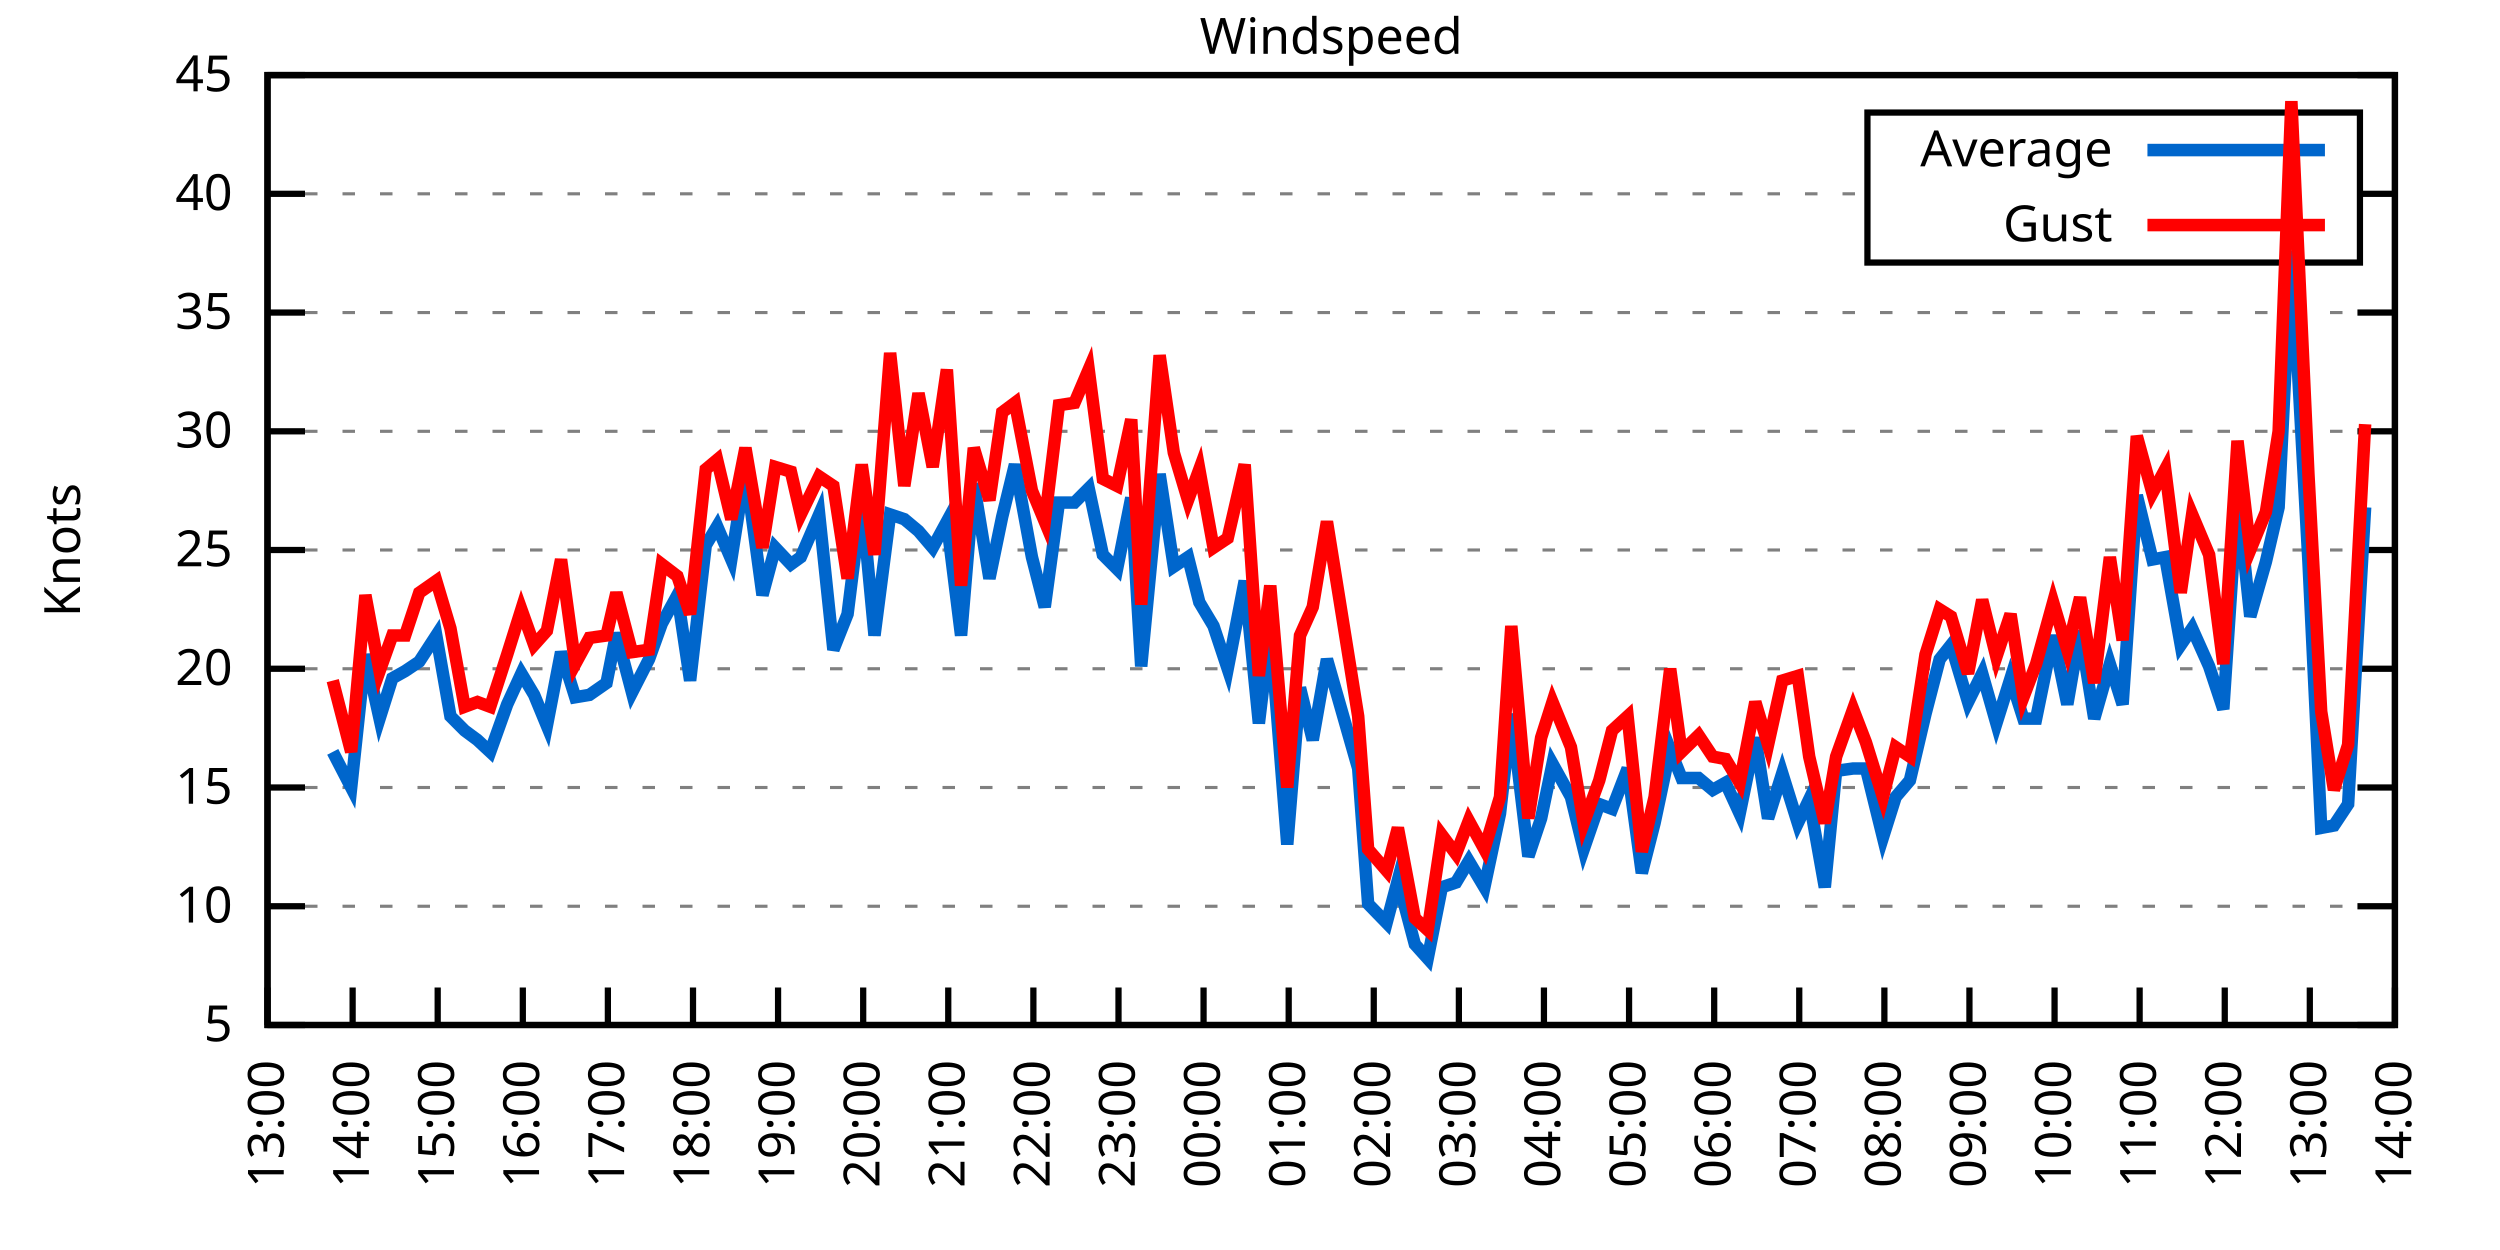
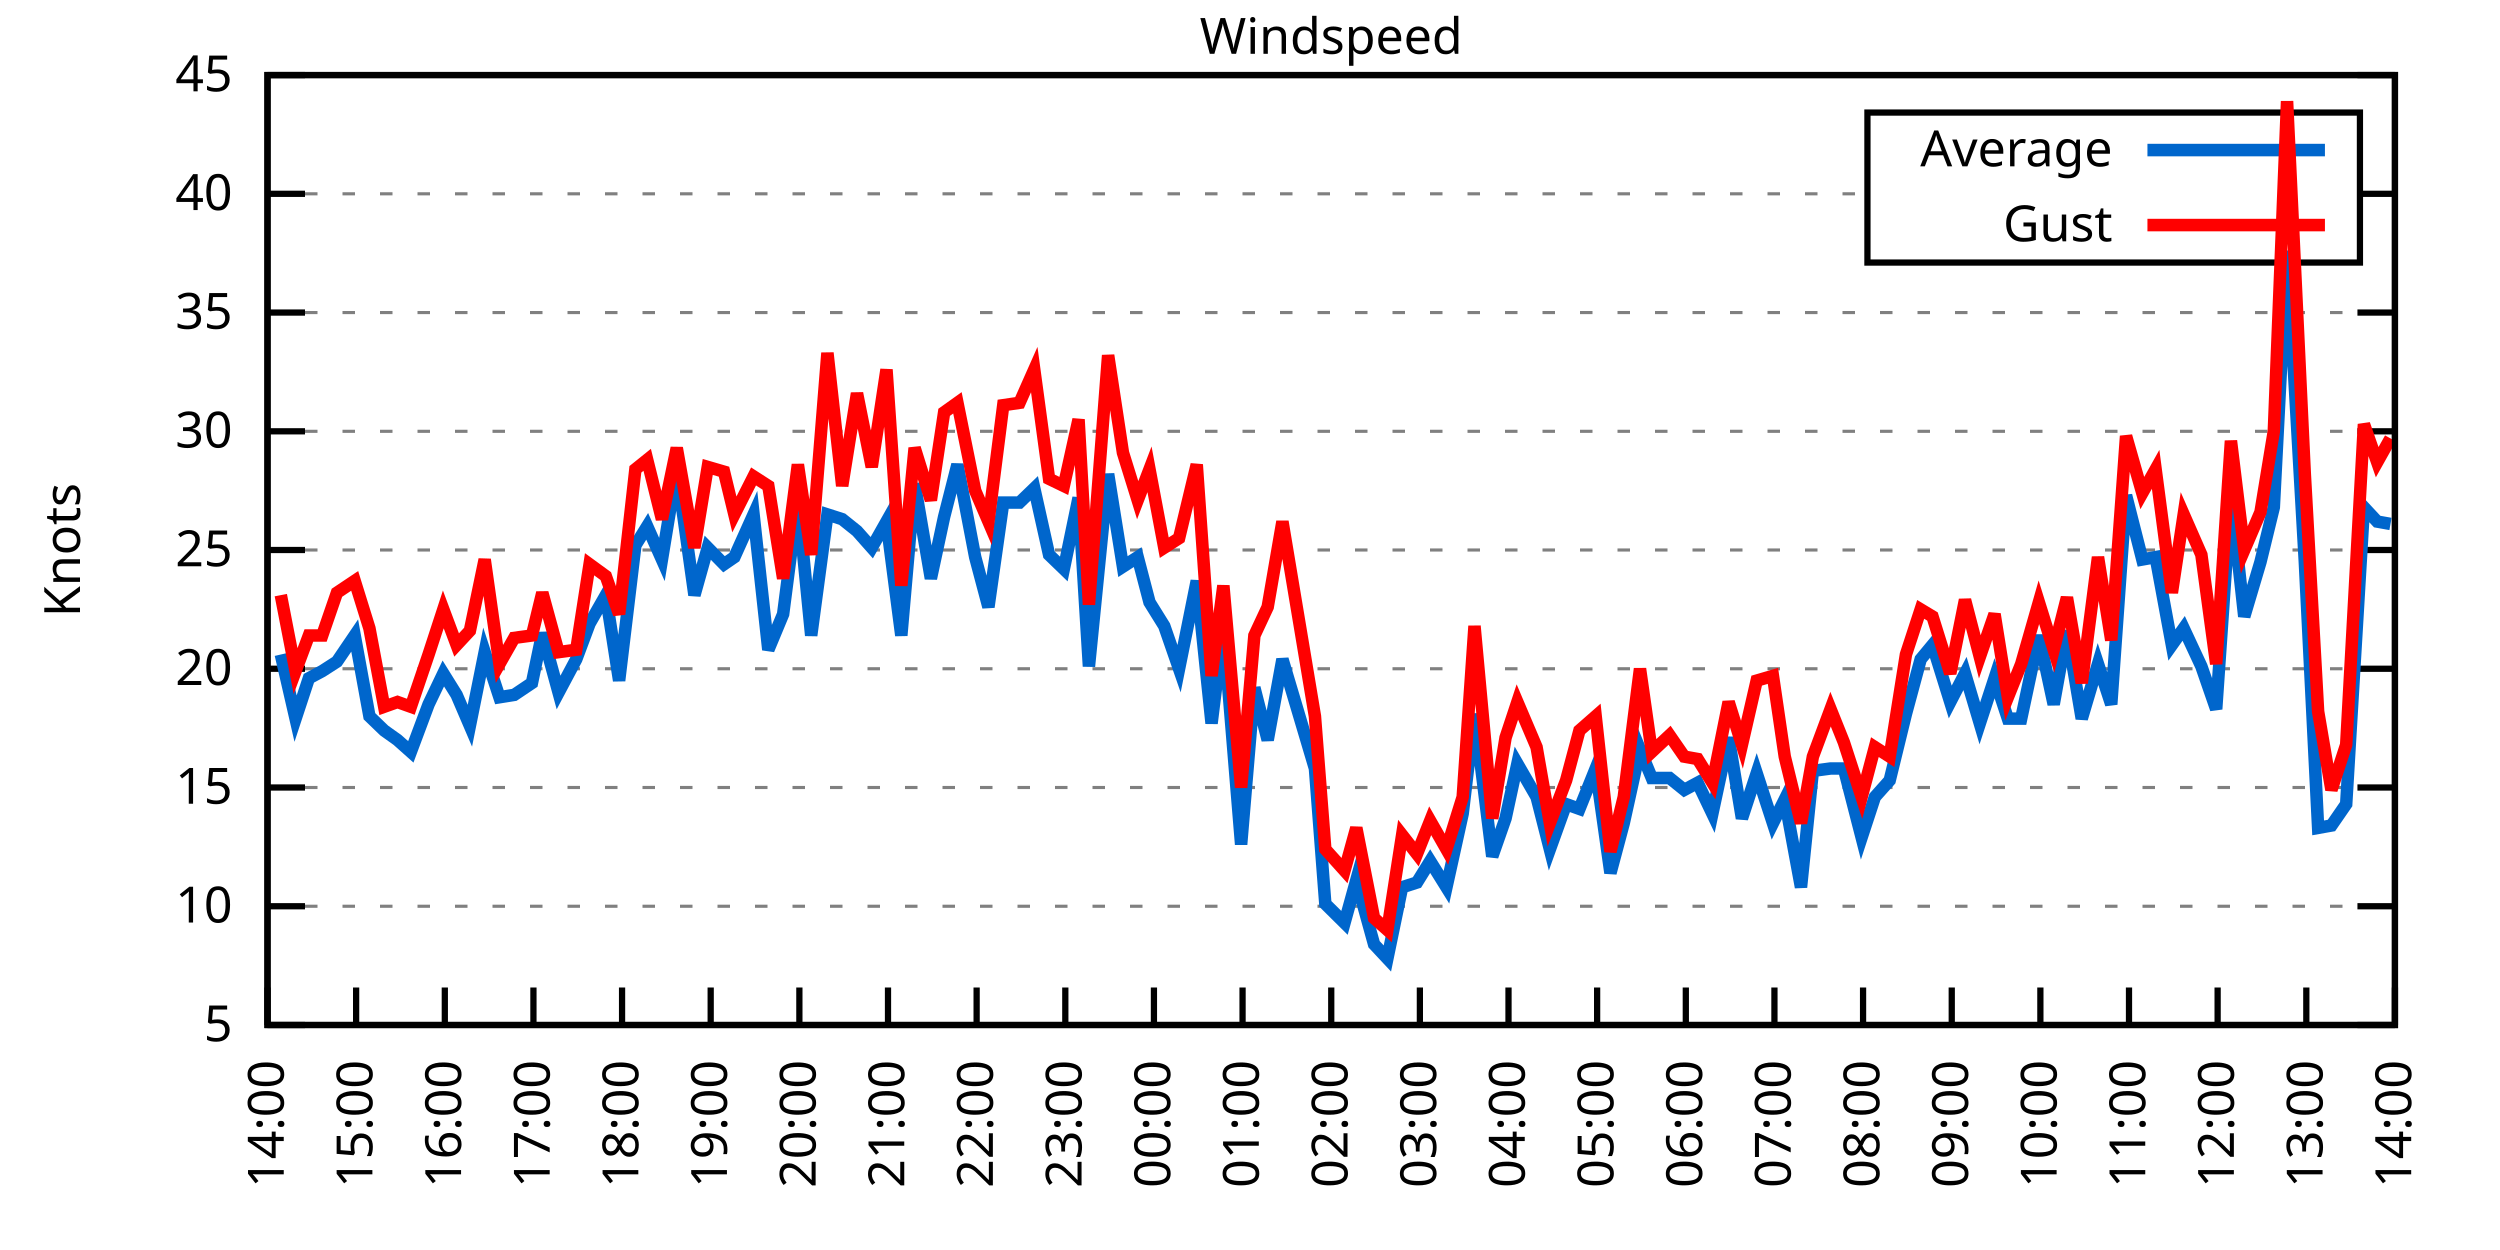
<svg xmlns="http://www.w3.org/2000/svg" xmlns:xlink="http://www.w3.org/1999/xlink" width="400" height="200" viewBox="0 0 400 200">
  <g id="gnuplot_canvas">
    <rect x="0" y="0" width="400" height="200" fill="none" />
    <defs>
      <circle id="gpDot" r="0.5" stroke-width="0.5" stroke="currentColor" />
      <path id="gpPt0" stroke-width="0.333" stroke="currentColor" d="M-1,0 h2 M0,-1 v2" />
      <path id="gpPt1" stroke-width="0.333" stroke="currentColor" d="M-1,-1 L1,1 M1,-1 L-1,1" />
      <path id="gpPt2" stroke-width="0.333" stroke="currentColor" d="M-1,0 L1,0 M0,-1 L0,1 M-1,-1 L1,1 M-1,1 L1,-1" />
      <rect id="gpPt3" stroke-width="0.333" stroke="currentColor" x="-1" y="-1" width="2" height="2" />
      <rect id="gpPt4" stroke-width="0.333" stroke="currentColor" fill="currentColor" x="-1" y="-1" width="2" height="2" />
      <circle id="gpPt5" stroke-width="0.333" stroke="currentColor" cx="0" cy="0" r="1" />
      <use xlink:href="#gpPt5" id="gpPt6" fill="currentColor" stroke="none" />
      <path id="gpPt7" stroke-width="0.333" stroke="currentColor" d="M0,-1.33 L-1.33,0.67 L1.33,0.67 z" />
      <use xlink:href="#gpPt7" id="gpPt8" fill="currentColor" stroke="none" />
      <use xlink:href="#gpPt7" id="gpPt9" stroke="currentColor" transform="rotate(180)" />
      <use xlink:href="#gpPt9" id="gpPt10" fill="currentColor" stroke="none" />
      <use xlink:href="#gpPt3" id="gpPt11" stroke="currentColor" transform="rotate(45)" />
      <use xlink:href="#gpPt11" id="gpPt12" fill="currentColor" stroke="none" />
      <path id="gpPt13" stroke-width="0.333" stroke="currentColor" d="M0,1.330 L1.265,0.411 L0.782,-1.067 L-0.782,-1.076 L-1.265,0.411 z" />
      <use xlink:href="#gpPt13" id="gpPt14" fill="currentColor" stroke="none" />
      <filter id="textbox" filterUnits="objectBoundingBox" x="0" y="0" height="1" width="1">
        <feFlood flood-color="white" flood-opacity="1" result="bgnd" />
        <feComposite in="SourceGraphic" in2="bgnd" operator="atop" />
      </filter>
      <filter id="greybox" filterUnits="objectBoundingBox" x="0" y="0" height="1" width="1">
        <feFlood flood-color="lightgrey" flood-opacity="1" result="grey" />
        <feComposite in="SourceGraphic" in2="grey" operator="atop" />
      </filter>
    </defs>
    <g fill="none" color="white" stroke="currentColor" stroke-width="1.00" stroke-linecap="butt" stroke-linejoin="miter">
</g>
    <g fill="none" color="black" stroke="currentColor" stroke-width="1.00" stroke-linecap="butt" stroke-linejoin="miter">
      <g stroke="none" shape-rendering="crispEdges">
        <polygon fill="rgb(255, 255, 255)" points="42.80,164.00 383.18,164.00 383.18,12.02 42.80,12.02 " />
      </g>
    </g>
    <g fill="none" color="black" stroke="currentColor" stroke-width="1.00" stroke-linecap="butt" stroke-linejoin="miter">
</g>
    <g fill="none" color="black" stroke="black" stroke-width="0.50" stroke-linecap="butt" stroke-linejoin="miter">
</g>
    <g fill="none" color="gray" stroke="currentColor" stroke-width="0.50" stroke-linecap="butt" stroke-linejoin="miter">
      <path stroke="gray" stroke-dasharray="2,4" class="gridline" d="M42.80,164.00 L383.19,164.00  " />
    </g>
    <g fill="none" color="gray" stroke="gray" stroke-width="1.00" stroke-linecap="butt" stroke-linejoin="miter">
</g>
    <g fill="none" color="black" stroke="currentColor" stroke-width="1.00" stroke-linecap="butt" stroke-linejoin="miter">
      <path stroke="black" d="M42.80,164.00 L48.80,164.00 M383.19,164.00 L377.19,164.00  " />
      <g transform="translate(37.20,166.60)" stroke="none" fill="black" font-family="Sans" font-size="8.00" text-anchor="end">
        <text>
          <tspan font-family="Sans"> 5</tspan>
        </text>
      </g>
    </g>
    <g fill="none" color="black" stroke="currentColor" stroke-width="1.00" stroke-linecap="butt" stroke-linejoin="miter">
</g>
    <g fill="none" color="black" stroke="black" stroke-width="0.50" stroke-linecap="butt" stroke-linejoin="miter">
</g>
    <g fill="none" color="gray" stroke="currentColor" stroke-width="0.50" stroke-linecap="butt" stroke-linejoin="miter">
      <path stroke="gray" stroke-dasharray="2,4" class="gridline" d="M42.80,145.00 L383.19,145.00  " />
    </g>
    <g fill="none" color="gray" stroke="gray" stroke-width="1.00" stroke-linecap="butt" stroke-linejoin="miter">
</g>
    <g fill="none" color="black" stroke="currentColor" stroke-width="1.00" stroke-linecap="butt" stroke-linejoin="miter">
      <path stroke="black" d="M42.80,145.00 L48.80,145.00 M383.19,145.00 L377.19,145.00  " />
      <g transform="translate(37.20,147.60)" stroke="none" fill="black" font-family="Sans" font-size="8.00" text-anchor="end">
        <text>
          <tspan font-family="Sans"> 10</tspan>
        </text>
      </g>
    </g>
    <g fill="none" color="black" stroke="currentColor" stroke-width="1.00" stroke-linecap="butt" stroke-linejoin="miter">
</g>
    <g fill="none" color="black" stroke="black" stroke-width="0.50" stroke-linecap="butt" stroke-linejoin="miter">
</g>
    <g fill="none" color="gray" stroke="currentColor" stroke-width="0.50" stroke-linecap="butt" stroke-linejoin="miter">
      <path stroke="gray" stroke-dasharray="2,4" class="gridline" d="M42.80,126.00 L383.19,126.00  " />
    </g>
    <g fill="none" color="gray" stroke="gray" stroke-width="1.00" stroke-linecap="butt" stroke-linejoin="miter">
</g>
    <g fill="none" color="black" stroke="currentColor" stroke-width="1.00" stroke-linecap="butt" stroke-linejoin="miter">
      <path stroke="black" d="M42.80,126.00 L48.80,126.00 M383.19,126.00 L377.19,126.00  " />
      <g transform="translate(37.20,128.60)" stroke="none" fill="black" font-family="Sans" font-size="8.00" text-anchor="end">
        <text>
          <tspan font-family="Sans"> 15</tspan>
        </text>
      </g>
    </g>
    <g fill="none" color="black" stroke="currentColor" stroke-width="1.00" stroke-linecap="butt" stroke-linejoin="miter">
</g>
    <g fill="none" color="black" stroke="black" stroke-width="0.50" stroke-linecap="butt" stroke-linejoin="miter">
</g>
    <g fill="none" color="gray" stroke="currentColor" stroke-width="0.50" stroke-linecap="butt" stroke-linejoin="miter">
      <path stroke="gray" stroke-dasharray="2,4" class="gridline" d="M42.80,107.00 L383.19,107.00  " />
    </g>
    <g fill="none" color="gray" stroke="gray" stroke-width="1.00" stroke-linecap="butt" stroke-linejoin="miter">
</g>
    <g fill="none" color="black" stroke="currentColor" stroke-width="1.00" stroke-linecap="butt" stroke-linejoin="miter">
      <path stroke="black" d="M42.80,107.00 L48.80,107.00 M383.19,107.00 L377.19,107.00  " />
      <g transform="translate(37.20,109.60)" stroke="none" fill="black" font-family="Sans" font-size="8.00" text-anchor="end">
        <text>
          <tspan font-family="Sans"> 20</tspan>
        </text>
      </g>
    </g>
    <g fill="none" color="black" stroke="currentColor" stroke-width="1.00" stroke-linecap="butt" stroke-linejoin="miter">
</g>
    <g fill="none" color="black" stroke="black" stroke-width="0.50" stroke-linecap="butt" stroke-linejoin="miter">
</g>
    <g fill="none" color="gray" stroke="currentColor" stroke-width="0.50" stroke-linecap="butt" stroke-linejoin="miter">
      <path stroke="gray" stroke-dasharray="2,4" class="gridline" d="M42.80,88.00 L383.19,88.00  " />
    </g>
    <g fill="none" color="gray" stroke="gray" stroke-width="1.00" stroke-linecap="butt" stroke-linejoin="miter">
</g>
    <g fill="none" color="black" stroke="currentColor" stroke-width="1.00" stroke-linecap="butt" stroke-linejoin="miter">
      <path stroke="black" d="M42.80,88.00 L48.80,88.00 M383.19,88.00 L377.19,88.00  " />
      <g transform="translate(37.20,90.60)" stroke="none" fill="black" font-family="Sans" font-size="8.00" text-anchor="end">
        <text>
          <tspan font-family="Sans"> 25</tspan>
        </text>
      </g>
    </g>
    <g fill="none" color="black" stroke="currentColor" stroke-width="1.00" stroke-linecap="butt" stroke-linejoin="miter">
</g>
    <g fill="none" color="black" stroke="black" stroke-width="0.50" stroke-linecap="butt" stroke-linejoin="miter">
</g>
    <g fill="none" color="gray" stroke="currentColor" stroke-width="0.50" stroke-linecap="butt" stroke-linejoin="miter">
      <path stroke="gray" stroke-dasharray="2,4" class="gridline" d="M42.80,69.01 L383.19,69.01  " />
    </g>
    <g fill="none" color="gray" stroke="gray" stroke-width="1.00" stroke-linecap="butt" stroke-linejoin="miter">
</g>
    <g fill="none" color="black" stroke="currentColor" stroke-width="1.00" stroke-linecap="butt" stroke-linejoin="miter">
      <path stroke="black" d="M42.80,69.01 L48.80,69.01 M383.19,69.01 L377.19,69.01  " />
      <g transform="translate(37.20,71.61)" stroke="none" fill="black" font-family="Sans" font-size="8.00" text-anchor="end">
        <text>
          <tspan font-family="Sans"> 30</tspan>
        </text>
      </g>
    </g>
    <g fill="none" color="black" stroke="currentColor" stroke-width="1.00" stroke-linecap="butt" stroke-linejoin="miter">
</g>
    <g fill="none" color="black" stroke="black" stroke-width="0.50" stroke-linecap="butt" stroke-linejoin="miter">
</g>
    <g fill="none" color="gray" stroke="currentColor" stroke-width="0.50" stroke-linecap="butt" stroke-linejoin="miter">
      <path stroke="gray" stroke-dasharray="2,4" class="gridline" d="M42.80,50.01 L383.19,50.01  " />
    </g>
    <g fill="none" color="gray" stroke="gray" stroke-width="1.00" stroke-linecap="butt" stroke-linejoin="miter">
</g>
    <g fill="none" color="black" stroke="currentColor" stroke-width="1.00" stroke-linecap="butt" stroke-linejoin="miter">
      <path stroke="black" d="M42.80,50.01 L48.80,50.01 M383.19,50.01 L377.19,50.01  " />
      <g transform="translate(37.20,52.61)" stroke="none" fill="black" font-family="Sans" font-size="8.00" text-anchor="end">
        <text>
          <tspan font-family="Sans"> 35</tspan>
        </text>
      </g>
    </g>
    <g fill="none" color="black" stroke="currentColor" stroke-width="1.00" stroke-linecap="butt" stroke-linejoin="miter">
</g>
    <g fill="none" color="black" stroke="black" stroke-width="0.50" stroke-linecap="butt" stroke-linejoin="miter">
</g>
    <g fill="none" color="gray" stroke="currentColor" stroke-width="0.50" stroke-linecap="butt" stroke-linejoin="miter">
      <path stroke="gray" stroke-dasharray="2,4" class="gridline" d="M42.80,31.01 L298.79,31.01 M377.59,31.01 L383.19,31.01  " />
    </g>
    <g fill="none" color="gray" stroke="gray" stroke-width="1.00" stroke-linecap="butt" stroke-linejoin="miter">
</g>
    <g fill="none" color="black" stroke="currentColor" stroke-width="1.00" stroke-linecap="butt" stroke-linejoin="miter">
      <path stroke="black" d="M42.80,31.01 L48.80,31.01 M383.19,31.01 L377.19,31.01  " />
      <g transform="translate(37.20,33.61)" stroke="none" fill="black" font-family="Sans" font-size="8.00" text-anchor="end">
        <text>
          <tspan font-family="Sans"> 40</tspan>
        </text>
      </g>
    </g>
    <g fill="none" color="black" stroke="currentColor" stroke-width="1.00" stroke-linecap="butt" stroke-linejoin="miter">
</g>
    <g fill="none" color="black" stroke="black" stroke-width="0.50" stroke-linecap="butt" stroke-linejoin="miter">
</g>
    <g fill="none" color="gray" stroke="currentColor" stroke-width="0.50" stroke-linecap="butt" stroke-linejoin="miter">
      <path stroke="gray" stroke-dasharray="2,4" class="gridline" d="M42.80,12.01 L383.19,12.01  " />
    </g>
    <g fill="none" color="gray" stroke="gray" stroke-width="1.00" stroke-linecap="butt" stroke-linejoin="miter">
</g>
    <g fill="none" color="black" stroke="currentColor" stroke-width="1.00" stroke-linecap="butt" stroke-linejoin="miter">
      <path stroke="black" d="M42.80,12.01 L48.80,12.01 M383.19,12.01 L377.19,12.01  " />
      <g transform="translate(37.20,14.61)" stroke="none" fill="black" font-family="Sans" font-size="8.00" text-anchor="end">
        <text>
          <tspan font-family="Sans"> 45</tspan>
        </text>
      </g>
    </g>
    <g fill="none" color="black" stroke="currentColor" stroke-width="1.00" stroke-linecap="butt" stroke-linejoin="miter">
      <path stroke="black" d="M42.80,164.00 L42.80,158.00  " />
      <g transform="translate(45.40,169.60) rotate(270.00)" stroke="none" fill="black" font-family="Sans" font-size="8.00" text-anchor="end">
        <text>
-           <tspan font-family="Sans">13:00</tspan>
-         </text>
-       </g>
-     </g>
-     <g fill="none" color="black" stroke="currentColor" stroke-width="1.00" stroke-linecap="butt" stroke-linejoin="miter">
-       <path stroke="black" d="M56.42,164.00 L56.42,158.00  " />
-       <g transform="translate(59.02,169.60) rotate(270.00)" stroke="none" fill="black" font-family="Sans" font-size="8.00" text-anchor="end">
-         <text>
          <tspan font-family="Sans">14:00</tspan>
        </text>
      </g>
    </g>
    <g fill="none" color="black" stroke="currentColor" stroke-width="1.00" stroke-linecap="butt" stroke-linejoin="miter">
-       <path stroke="black" d="M70.03,164.00 L70.03,158.00  " />
-       <g transform="translate(72.63,169.60) rotate(270.00)" stroke="none" fill="black" font-family="Sans" font-size="8.00" text-anchor="end">
+       <path stroke="black" d="M56.98,164.00 L56.98,158.00  " />
+       <g transform="translate(59.58,169.60) rotate(270.00)" stroke="none" fill="black" font-family="Sans" font-size="8.00" text-anchor="end">
        <text>
          <tspan font-family="Sans">15:00</tspan>
        </text>
      </g>
    </g>
    <g fill="none" color="black" stroke="currentColor" stroke-width="1.00" stroke-linecap="butt" stroke-linejoin="miter">
-       <path stroke="black" d="M83.65,164.00 L83.65,158.00  " />
-       <g transform="translate(86.25,169.60) rotate(270.00)" stroke="none" fill="black" font-family="Sans" font-size="8.00" text-anchor="end">
+       <path stroke="black" d="M71.17,164.00 L71.17,158.00  " />
+       <g transform="translate(73.77,169.60) rotate(270.00)" stroke="none" fill="black" font-family="Sans" font-size="8.00" text-anchor="end">
        <text>
          <tspan font-family="Sans">16:00</tspan>
        </text>
      </g>
    </g>
    <g fill="none" color="black" stroke="currentColor" stroke-width="1.00" stroke-linecap="butt" stroke-linejoin="miter">
-       <path stroke="black" d="M97.26,164.00 L97.26,158.00  " />
-       <g transform="translate(99.86,169.60) rotate(270.00)" stroke="none" fill="black" font-family="Sans" font-size="8.00" text-anchor="end">
+       <path stroke="black" d="M85.35,164.00 L85.35,158.00  " />
+       <g transform="translate(87.95,169.60) rotate(270.00)" stroke="none" fill="black" font-family="Sans" font-size="8.00" text-anchor="end">
        <text>
          <tspan font-family="Sans">17:00</tspan>
        </text>
      </g>
    </g>
    <g fill="none" color="black" stroke="currentColor" stroke-width="1.00" stroke-linecap="butt" stroke-linejoin="miter">
-       <path stroke="black" d="M110.88,164.00 L110.88,158.00  " />
-       <g transform="translate(113.48,169.60) rotate(270.00)" stroke="none" fill="black" font-family="Sans" font-size="8.00" text-anchor="end">
+       <path stroke="black" d="M99.53,164.00 L99.53,158.00  " />
+       <g transform="translate(102.13,169.60) rotate(270.00)" stroke="none" fill="black" font-family="Sans" font-size="8.00" text-anchor="end">
        <text>
          <tspan font-family="Sans">18:00</tspan>
        </text>
      </g>
    </g>
    <g fill="none" color="black" stroke="currentColor" stroke-width="1.00" stroke-linecap="butt" stroke-linejoin="miter">
-       <path stroke="black" d="M124.49,164.00 L124.49,158.00  " />
-       <g transform="translate(127.09,169.60) rotate(270.00)" stroke="none" fill="black" font-family="Sans" font-size="8.00" text-anchor="end">
+       <path stroke="black" d="M113.71,164.00 L113.71,158.00  " />
+       <g transform="translate(116.31,169.60) rotate(270.00)" stroke="none" fill="black" font-family="Sans" font-size="8.00" text-anchor="end">
        <text>
          <tspan font-family="Sans">19:00</tspan>
        </text>
      </g>
    </g>
    <g fill="none" color="black" stroke="currentColor" stroke-width="1.00" stroke-linecap="butt" stroke-linejoin="miter">
-       <path stroke="black" d="M138.11,164.00 L138.11,158.00  " />
-       <g transform="translate(140.71,169.60) rotate(270.00)" stroke="none" fill="black" font-family="Sans" font-size="8.00" text-anchor="end">
+       <path stroke="black" d="M127.90,164.00 L127.90,158.00  " />
+       <g transform="translate(130.50,169.60) rotate(270.00)" stroke="none" fill="black" font-family="Sans" font-size="8.00" text-anchor="end">
        <text>
          <tspan font-family="Sans">20:00</tspan>
        </text>
      </g>
    </g>
    <g fill="none" color="black" stroke="currentColor" stroke-width="1.00" stroke-linecap="butt" stroke-linejoin="miter">
-       <path stroke="black" d="M151.72,164.00 L151.72,158.00  " />
-       <g transform="translate(154.32,169.60) rotate(270.00)" stroke="none" fill="black" font-family="Sans" font-size="8.00" text-anchor="end">
+       <path stroke="black" d="M142.08,164.00 L142.08,158.00  " />
+       <g transform="translate(144.68,169.60) rotate(270.00)" stroke="none" fill="black" font-family="Sans" font-size="8.00" text-anchor="end">
        <text>
          <tspan font-family="Sans">21:00</tspan>
        </text>
      </g>
    </g>
    <g fill="none" color="black" stroke="currentColor" stroke-width="1.00" stroke-linecap="butt" stroke-linejoin="miter">
-       <path stroke="black" d="M165.34,164.00 L165.34,158.00  " />
-       <g transform="translate(167.94,169.60) rotate(270.00)" stroke="none" fill="black" font-family="Sans" font-size="8.00" text-anchor="end">
+       <path stroke="black" d="M156.26,164.00 L156.26,158.00  " />
+       <g transform="translate(158.86,169.60) rotate(270.00)" stroke="none" fill="black" font-family="Sans" font-size="8.00" text-anchor="end">
        <text>
          <tspan font-family="Sans">22:00</tspan>
        </text>
      </g>
    </g>
    <g fill="none" color="black" stroke="currentColor" stroke-width="1.00" stroke-linecap="butt" stroke-linejoin="miter">
-       <path stroke="black" d="M178.96,164.00 L178.96,158.00  " />
-       <g transform="translate(181.56,169.60) rotate(270.00)" stroke="none" fill="black" font-family="Sans" font-size="8.00" text-anchor="end">
+       <path stroke="black" d="M170.45,164.00 L170.45,158.00  " />
+       <g transform="translate(173.05,169.60) rotate(270.00)" stroke="none" fill="black" font-family="Sans" font-size="8.00" text-anchor="end">
        <text>
          <tspan font-family="Sans">23:00</tspan>
        </text>
      </g>
    </g>
    <g fill="none" color="black" stroke="currentColor" stroke-width="1.00" stroke-linecap="butt" stroke-linejoin="miter">
-       <path stroke="black" d="M192.57,164.00 L192.57,158.00  " />
-       <g transform="translate(195.17,169.60) rotate(270.00)" stroke="none" fill="black" font-family="Sans" font-size="8.00" text-anchor="end">
+       <path stroke="black" d="M184.63,164.00 L184.63,158.00  " />
+       <g transform="translate(187.23,169.60) rotate(270.00)" stroke="none" fill="black" font-family="Sans" font-size="8.00" text-anchor="end">
        <text>
          <tspan font-family="Sans">00:00</tspan>
        </text>
      </g>
    </g>
    <g fill="none" color="black" stroke="currentColor" stroke-width="1.00" stroke-linecap="butt" stroke-linejoin="miter">
-       <path stroke="black" d="M206.19,164.00 L206.19,158.00  " />
-       <g transform="translate(208.79,169.60) rotate(270.00)" stroke="none" fill="black" font-family="Sans" font-size="8.00" text-anchor="end">
+       <path stroke="black" d="M198.81,164.00 L198.81,158.00  " />
+       <g transform="translate(201.41,169.60) rotate(270.00)" stroke="none" fill="black" font-family="Sans" font-size="8.00" text-anchor="end">
        <text>
          <tspan font-family="Sans">01:00</tspan>
        </text>
      </g>
    </g>
    <g fill="none" color="black" stroke="currentColor" stroke-width="1.00" stroke-linecap="butt" stroke-linejoin="miter">
-       <path stroke="black" d="M219.80,164.00 L219.80,158.00  " />
-       <g transform="translate(222.40,169.60) rotate(270.00)" stroke="none" fill="black" font-family="Sans" font-size="8.00" text-anchor="end">
+       <path stroke="black" d="M213.00,164.00 L213.00,158.00  " />
+       <g transform="translate(215.60,169.60) rotate(270.00)" stroke="none" fill="black" font-family="Sans" font-size="8.00" text-anchor="end">
        <text>
          <tspan font-family="Sans">02:00</tspan>
        </text>
      </g>
    </g>
    <g fill="none" color="black" stroke="currentColor" stroke-width="1.00" stroke-linecap="butt" stroke-linejoin="miter">
-       <path stroke="black" d="M233.42,164.00 L233.42,158.00  " />
-       <g transform="translate(236.02,169.60) rotate(270.00)" stroke="none" fill="black" font-family="Sans" font-size="8.00" text-anchor="end">
+       <path stroke="black" d="M227.18,164.00 L227.18,158.00  " />
+       <g transform="translate(229.78,169.60) rotate(270.00)" stroke="none" fill="black" font-family="Sans" font-size="8.00" text-anchor="end">
        <text>
          <tspan font-family="Sans">03:00</tspan>
        </text>
      </g>
    </g>
    <g fill="none" color="black" stroke="currentColor" stroke-width="1.00" stroke-linecap="butt" stroke-linejoin="miter">
-       <path stroke="black" d="M247.03,164.00 L247.03,158.00  " />
-       <g transform="translate(249.63,169.60) rotate(270.00)" stroke="none" fill="black" font-family="Sans" font-size="8.00" text-anchor="end">
+       <path stroke="black" d="M241.36,164.00 L241.36,158.00  " />
+       <g transform="translate(243.96,169.60) rotate(270.00)" stroke="none" fill="black" font-family="Sans" font-size="8.00" text-anchor="end">
        <text>
          <tspan font-family="Sans">04:00</tspan>
        </text>
      </g>
    </g>
    <g fill="none" color="black" stroke="currentColor" stroke-width="1.00" stroke-linecap="butt" stroke-linejoin="miter">
-       <path stroke="black" d="M260.65,164.00 L260.65,158.00  " />
-       <g transform="translate(263.25,169.60) rotate(270.00)" stroke="none" fill="black" font-family="Sans" font-size="8.00" text-anchor="end">
+       <path stroke="black" d="M255.54,164.00 L255.54,158.00  " />
+       <g transform="translate(258.14,169.60) rotate(270.00)" stroke="none" fill="black" font-family="Sans" font-size="8.00" text-anchor="end">
        <text>
          <tspan font-family="Sans">05:00</tspan>
        </text>
      </g>
    </g>
    <g fill="none" color="black" stroke="currentColor" stroke-width="1.00" stroke-linecap="butt" stroke-linejoin="miter">
-       <path stroke="black" d="M274.27,164.00 L274.27,158.00  " />
-       <g transform="translate(276.87,169.60) rotate(270.00)" stroke="none" fill="black" font-family="Sans" font-size="8.00" text-anchor="end">
+       <path stroke="black" d="M269.73,164.00 L269.73,158.00  " />
+       <g transform="translate(272.33,169.60) rotate(270.00)" stroke="none" fill="black" font-family="Sans" font-size="8.00" text-anchor="end">
        <text>
          <tspan font-family="Sans">06:00</tspan>
        </text>
      </g>
    </g>
    <g fill="none" color="black" stroke="currentColor" stroke-width="1.00" stroke-linecap="butt" stroke-linejoin="miter">
-       <path stroke="black" d="M287.88,164.00 L287.88,158.00  " />
-       <g transform="translate(290.48,169.60) rotate(270.00)" stroke="none" fill="black" font-family="Sans" font-size="8.00" text-anchor="end">
+       <path stroke="black" d="M283.91,164.00 L283.91,158.00  " />
+       <g transform="translate(286.51,169.60) rotate(270.00)" stroke="none" fill="black" font-family="Sans" font-size="8.00" text-anchor="end">
        <text>
          <tspan font-family="Sans">07:00</tspan>
        </text>
      </g>
    </g>
    <g fill="none" color="black" stroke="currentColor" stroke-width="1.00" stroke-linecap="butt" stroke-linejoin="miter">
-       <path stroke="black" d="M301.50,164.00 L301.50,158.00  " />
-       <g transform="translate(304.10,169.60) rotate(270.00)" stroke="none" fill="black" font-family="Sans" font-size="8.00" text-anchor="end">
+       <path stroke="black" d="M298.09,164.00 L298.09,158.00  " />
+       <g transform="translate(300.69,169.60) rotate(270.00)" stroke="none" fill="black" font-family="Sans" font-size="8.00" text-anchor="end">
        <text>
          <tspan font-family="Sans">08:00</tspan>
        </text>
      </g>
    </g>
    <g fill="none" color="black" stroke="currentColor" stroke-width="1.00" stroke-linecap="butt" stroke-linejoin="miter">
-       <path stroke="black" d="M315.11,164.00 L315.11,158.00  " />
-       <g transform="translate(317.71,169.60) rotate(270.00)" stroke="none" fill="black" font-family="Sans" font-size="8.00" text-anchor="end">
+       <path stroke="black" d="M312.28,164.00 L312.28,158.00  " />
+       <g transform="translate(314.88,169.60) rotate(270.00)" stroke="none" fill="black" font-family="Sans" font-size="8.00" text-anchor="end">
        <text>
          <tspan font-family="Sans">09:00</tspan>
        </text>
      </g>
    </g>
    <g fill="none" color="black" stroke="currentColor" stroke-width="1.00" stroke-linecap="butt" stroke-linejoin="miter">
-       <path stroke="black" d="M328.73,164.00 L328.73,158.00  " />
-       <g transform="translate(331.33,169.60) rotate(270.00)" stroke="none" fill="black" font-family="Sans" font-size="8.00" text-anchor="end">
+       <path stroke="black" d="M326.46,164.00 L326.46,158.00  " />
+       <g transform="translate(329.06,169.60) rotate(270.00)" stroke="none" fill="black" font-family="Sans" font-size="8.00" text-anchor="end">
        <text>
          <tspan font-family="Sans">10:00</tspan>
        </text>
      </g>
    </g>
    <g fill="none" color="black" stroke="currentColor" stroke-width="1.00" stroke-linecap="butt" stroke-linejoin="miter">
-       <path stroke="black" d="M342.34,164.00 L342.34,158.00  " />
-       <g transform="translate(344.94,169.60) rotate(270.00)" stroke="none" fill="black" font-family="Sans" font-size="8.00" text-anchor="end">
+       <path stroke="black" d="M340.64,164.00 L340.64,158.00  " />
+       <g transform="translate(343.24,169.60) rotate(270.00)" stroke="none" fill="black" font-family="Sans" font-size="8.00" text-anchor="end">
        <text>
          <tspan font-family="Sans">11:00</tspan>
        </text>
      </g>
    </g>
    <g fill="none" color="black" stroke="currentColor" stroke-width="1.00" stroke-linecap="butt" stroke-linejoin="miter">
-       <path stroke="black" d="M355.96,164.00 L355.96,158.00  " />
-       <g transform="translate(358.56,169.60) rotate(270.00)" stroke="none" fill="black" font-family="Sans" font-size="8.00" text-anchor="end">
+       <path stroke="black" d="M354.82,164.00 L354.82,158.00  " />
+       <g transform="translate(357.42,169.60) rotate(270.00)" stroke="none" fill="black" font-family="Sans" font-size="8.00" text-anchor="end">
        <text>
          <tspan font-family="Sans">12:00</tspan>
        </text>
      </g>
    </g>
    <g fill="none" color="black" stroke="currentColor" stroke-width="1.00" stroke-linecap="butt" stroke-linejoin="miter">
-       <path stroke="black" d="M369.57,164.00 L369.57,158.00  " />
-       <g transform="translate(372.17,169.60) rotate(270.00)" stroke="none" fill="black" font-family="Sans" font-size="8.00" text-anchor="end">
+       <path stroke="black" d="M369.01,164.00 L369.01,158.00  " />
+       <g transform="translate(371.61,169.60) rotate(270.00)" stroke="none" fill="black" font-family="Sans" font-size="8.00" text-anchor="end">
        <text>
          <tspan font-family="Sans">13:00</tspan>
        </text>
      </g>
    </g>
    <g fill="none" color="black" stroke="currentColor" stroke-width="1.00" stroke-linecap="butt" stroke-linejoin="miter">
      <path stroke="black" d="M383.19,164.00 L383.19,158.00  " />
      <g transform="translate(385.79,169.60) rotate(270.00)" stroke="none" fill="black" font-family="Sans" font-size="8.00" text-anchor="end">
        <text>
          <tspan font-family="Sans">14:00</tspan>
        </text>
      </g>
    </g>
    <g fill="none" color="black" stroke="currentColor" stroke-width="1.00" stroke-linecap="butt" stroke-linejoin="miter">
</g>
    <g fill="none" color="black" stroke="currentColor" stroke-width="1.00" stroke-linecap="butt" stroke-linejoin="miter">
      <path stroke="black" d="M42.80,12.01 L42.80,164.00 L383.19,164.00 L383.19,12.01 L42.80,12.01 Z  " />
    </g>
    <g fill="none" color="black" stroke="currentColor" stroke-width="1.00" stroke-linecap="butt" stroke-linejoin="miter">
</g>
    <g fill="none" color="black" stroke="currentColor" stroke-width="1.00" stroke-linecap="butt" stroke-linejoin="miter">
      <path stroke="black" d="M298.79,42.01 L298.79,18.01 L377.59,18.01 L377.59,42.01 L298.79,42.01 Z  " />
    </g>
    <g id="Windspeed_plot_1">
      <g fill="none" color="white" stroke="black" stroke-width="2.00" stroke-linecap="butt" stroke-linejoin="miter">
</g>
      <g fill="none" color="black" stroke="currentColor" stroke-width="2.00" stroke-linecap="butt" stroke-linejoin="miter">
        <g transform="translate(337.99,26.61)" stroke="none" fill="black" font-family="Sans" font-size="8.00" text-anchor="end">
          <text>
            <tspan font-family="Sans">Average</tspan>
          </text>
        </g>
      </g>
      <g fill="none" color="black" stroke="currentColor" stroke-width="2.00" stroke-linecap="butt" stroke-linejoin="miter">
-         <path stroke="rgb(  0, 102, 204)" d="M343.59,24.01 L371.99,24.01 M53.24,120.30 L56.19,126.00 L58.46,104.72 L60.73,114.98 L62.77,108.52 L64.81,107.38   L67.08,105.86 L69.80,101.68 L72.07,114.60 L74.34,116.88 L76.39,118.40 L78.43,120.30 L81.15,112.70 L83.42,107.76   L85.46,111.18 L87.50,116.12 L89.77,104.34 L92.04,111.56 L94.31,111.18 L97.04,109.28 L98.62,101.30 L101.12,110.80   L103.84,105.48 L105.89,99.78 L108.38,95.22 L110.42,108.90 L112.92,87.25 L114.74,84.21 L117.01,89.52 L119.27,75.09   L122.00,95.22 L124.04,87.63 L126.54,90.28 L128.12,89.14 L131.07,82.31 L133.34,103.96 L135.61,98.26 L137.88,80.03   L139.92,101.68 L142.42,82.31 L144.69,83.07 L146.96,84.97 L149.23,87.63 L151.50,83.45 L153.77,101.68 L155.81,77.37   L158.31,92.56 L160.35,82.69 L162.39,74.33 L165.11,89.14 L167.16,97.12 L169.43,80.41 L171.92,80.41 L174.19,78.13   L176.46,88.76 L178.73,91.04 L181.00,79.65 L182.59,106.62 L185.54,75.85 L187.81,90.66 L190.08,89.14 L191.89,96.36   L194.16,100.16 L196.43,107.00 L199.15,92.94 L201.42,115.74 L203.24,100.54 L205.96,135.12 L208.00,110.04 L210.04,118.40   L212.31,105.48 L214.81,114.22 L217.31,122.96 L218.90,144.62 L221.85,147.66 L223.66,140.82 L226.38,151.08 L228.43,153.36   L230.70,141.96 L232.96,141.20 L235.01,137.78 L237.50,141.96 L240.00,130.18 L241.81,114.22 L244.54,137.02 L246.58,130.94   L248.40,122.20 L251.35,127.52 L253.39,135.88 L255.88,128.66 L257.93,129.42 L260.42,122.96 L262.69,139.68 L264.73,131.70   L267.23,119.92 L269.05,124.48 L271.77,124.48 L274.04,126.38 L276.08,125.24 L278.35,130.18 L280.85,118.02 L282.89,130.94   L285.16,123.72 L287.65,131.70 L289.47,127.90 L291.97,141.96 L293.78,123.34 L296.50,122.96 L298.55,122.96 L301.27,133.98   L303.31,127.52 L305.58,124.86 L308.08,114.22 L310.35,105.48 L312.16,103.20 L314.89,112.32 L317.15,107.76 L319.42,115.74   L321.69,108.52 L323.74,114.98 L325.78,114.98 L328.50,101.68 L330.77,112.70 L332.81,100.92 L335.08,114.98 L337.58,106.24   L339.62,112.70 L341.89,79.27 L344.39,89.52 L346.43,89.14 L348.92,103.20 L350.74,100.54 L353.46,106.62 L355.73,113.46   L358.00,79.27 L360.04,98.64 L362.54,89.90 L364.58,81.17 L366.62,40.13 L369.35,89.90 L371.39,132.46 L373.43,132.08   L375.70,128.66 L378.42,81.17  " />
+         <path stroke="rgb(  0, 102, 204)" d="M343.59,24.01 L371.99,24.01 M44.93,104.72 L47.29,114.98 L49.42,108.52 L51.55,107.38 L53.91,105.86 L56.75,101.68   L59.11,114.60 L61.47,116.88 L63.60,118.40 L65.73,120.30 L68.57,112.70 L70.93,107.76 L73.06,111.18 L75.18,116.12   L77.55,104.34 L79.91,111.56 L82.28,111.18 L85.11,109.28 L86.77,101.30 L89.37,110.80 L92.20,105.48 L94.33,99.78   L96.93,95.22 L99.06,108.90 L101.66,87.25 L103.55,84.21 L105.91,89.52 L108.28,75.09 L111.11,95.22 L113.24,87.63   L115.84,90.28 L117.50,89.14 L120.57,82.31 L122.93,103.96 L125.30,98.26 L127.66,80.03 L129.79,101.68 L132.39,82.31   L134.75,83.07 L137.12,84.97 L139.48,87.63 L141.84,83.45 L144.21,101.68 L146.34,77.37 L148.94,92.56 L151.06,82.69   L153.19,74.33 L156.03,89.14 L158.15,97.12 L160.52,80.41 L163.12,80.41 L165.48,78.13 L167.85,88.76 L170.21,91.04   L172.57,79.65 L174.23,106.62 L177.30,75.85 L179.67,90.66 L182.03,89.14 L183.92,96.36 L186.28,100.16 L188.65,107.00   L191.48,92.94 L193.85,115.74 L195.74,100.54 L198.58,135.12 L200.70,110.04 L202.83,118.40 L205.19,105.48 L207.79,114.22   L210.39,122.96 L212.05,144.62 L215.12,147.66 L217.01,140.82 L219.85,151.08 L221.98,153.36 L224.34,141.96 L226.71,141.20   L228.83,137.78 L231.43,141.96 L234.03,130.18 L235.92,114.22 L238.76,137.02 L240.89,130.94 L242.78,122.20 L245.85,127.52   L247.98,135.88 L250.58,128.66 L252.71,129.42 L255.31,122.96 L257.67,139.68 L259.80,131.70 L262.40,119.92 L264.29,124.48   L267.13,124.48 L269.49,126.38 L271.62,125.24 L273.98,130.18 L276.58,118.02 L278.71,130.94 L281.07,123.72 L283.67,131.70   L285.56,127.90 L288.16,141.96 L290.06,123.34 L292.89,122.96 L295.02,122.96 L297.86,133.98 L299.98,127.52 L302.35,124.86   L304.95,114.22 L307.31,105.48 L309.20,103.20 L312.04,112.32 L314.40,107.76 L316.77,115.74 L319.13,108.52 L321.26,114.98   L323.39,114.98 L326.22,101.68 L328.59,112.70 L330.71,100.92 L333.08,114.98 L335.68,106.24 L337.80,112.70 L340.17,79.27   L342.77,89.52 L344.90,89.14 L347.50,103.20 L349.39,100.54 L352.22,106.62 L354.59,113.46 L356.95,79.27 L359.08,98.64   L361.68,89.90 L363.81,81.17 L365.93,40.13 L368.77,89.90 L370.90,132.46 L373.03,132.08 L375.39,128.66 L378.23,81.17   L380.35,83.45 L382.48,83.83  " />
      </g>
    </g>
    <g id="Windspeed_plot_2">
      <g fill="none" color="black" stroke="currentColor" stroke-width="2.00" stroke-linecap="butt" stroke-linejoin="miter">
        <g transform="translate(337.99,38.61)" stroke="none" fill="black" font-family="Sans" font-size="8.00" text-anchor="end">
          <text>
            <tspan font-family="Sans">Gust</tspan>
          </text>
        </g>
      </g>
      <g fill="none" color="black" stroke="currentColor" stroke-width="2.00" stroke-linecap="butt" stroke-linejoin="miter">
-         <path stroke="rgb(255,   0,   0)" d="M343.59,36.01 L371.99,36.01 M53.24,108.90 L56.19,120.30 L58.46,95.22 L60.73,107.38 L62.77,101.68 L64.81,101.68   L67.08,94.84 L69.80,92.94 L72.07,100.54 L74.34,113.08 L76.39,112.32 L78.43,113.08 L81.15,104.72 L83.42,97.50   L85.46,103.20 L87.50,100.92 L89.77,89.52 L92.04,106.24 L94.31,102.06 L97.04,101.68 L98.62,94.84 L101.12,104.34   L103.84,103.96 L105.89,90.28 L108.38,92.18 L110.42,98.26 L112.92,75.09 L114.74,73.57 L117.01,83.07 L119.27,71.67   L122.00,87.63 L124.04,74.71 L126.54,75.47 L128.12,82.31 L131.07,76.23 L133.34,77.75 L135.61,92.56 L137.88,74.33   L139.92,88.76 L142.42,56.47 L144.69,77.75 L146.96,62.93 L149.23,74.71 L151.50,59.13 L153.77,93.70 L155.81,71.67   L158.31,80.03 L160.35,65.97 L162.39,64.45 L165.11,78.51 L167.16,83.45 L169.43,64.83 L171.92,64.45 L174.19,59.13   L176.46,76.61 L178.73,77.75 L181.00,67.11 L182.59,96.74 L185.54,56.85 L187.81,72.43 L190.08,80.03 L191.89,75.09   L194.16,87.63 L196.43,86.11 L199.15,74.33 L201.42,108.14 L203.24,93.70 L205.96,126.00 L208.00,101.68 L210.04,97.12   L212.31,83.45 L214.81,99.02 L217.31,114.60 L218.90,135.88 L221.85,139.30 L223.66,132.46 L226.38,146.90 L228.43,148.80   L230.70,133.60 L232.96,136.64 L235.01,131.32 L237.50,135.88 L240.00,127.52 L241.81,100.16 L244.54,130.94 L246.58,118.02   L248.40,112.32 L251.35,119.54 L253.39,131.70 L255.88,124.86 L257.93,116.88 L260.42,114.60 L262.69,136.26 L264.73,127.52   L267.23,107.00 L269.05,120.30 L271.77,117.64 L274.04,121.06 L276.08,121.44 L278.35,125.24 L280.85,112.32 L282.89,119.16   L285.16,108.90 L287.65,108.14 L289.47,121.06 L291.97,131.70 L293.78,121.06 L296.50,113.46 L298.55,118.78 L301.27,127.52   L303.31,119.54 L305.58,121.06 L308.08,104.72 L310.35,97.50 L312.16,98.64 L314.89,107.76 L317.15,95.98 L319.42,105.10   L321.69,98.26 L323.74,111.56 L325.78,106.24 L328.50,96.36 L330.77,103.96 L332.81,95.60 L335.08,109.28 L337.58,89.14   L339.62,102.44 L341.89,69.77 L344.39,78.89 L346.43,75.09 L348.92,94.84 L350.74,82.31 L353.46,88.76 L355.73,106.24   L358.00,70.53 L360.04,88.00 L362.54,81.93 L364.58,69.01 L366.62,16.19 L369.35,75.85 L371.39,113.84 L373.43,126.38   L375.70,119.16 L378.42,67.87  " />
+         <path stroke="rgb(255,   0,   0)" d="M343.59,36.01 L371.99,36.01 M44.93,95.22 L47.29,107.38 L49.42,101.68 L51.55,101.68 L53.91,94.84 L56.75,92.94   L59.11,100.54 L61.47,113.08 L63.60,112.32 L65.73,113.08 L68.57,104.72 L70.93,97.50 L73.06,103.20 L75.18,100.92   L77.55,89.52 L79.91,106.24 L82.28,102.06 L85.11,101.68 L86.77,94.84 L89.37,104.34 L92.20,103.96 L94.33,90.28   L96.93,92.18 L99.06,98.26 L101.66,75.09 L103.55,73.57 L105.91,83.07 L108.28,71.67 L111.11,87.63 L113.24,74.71   L115.84,75.47 L117.50,82.31 L120.57,76.23 L122.93,77.75 L125.30,92.56 L127.66,74.33 L129.79,88.76 L132.39,56.47   L134.75,77.75 L137.12,62.93 L139.48,74.71 L141.84,59.13 L144.21,93.70 L146.34,71.67 L148.94,80.03 L151.06,65.97   L153.19,64.45 L156.03,78.51 L158.15,83.45 L160.52,64.83 L163.12,64.45 L165.48,59.13 L167.85,76.61 L170.21,77.75   L172.57,67.11 L174.23,96.74 L177.30,56.85 L179.67,72.43 L182.03,80.03 L183.92,75.09 L186.28,87.63 L188.65,86.11   L191.48,74.33 L193.85,108.14 L195.74,93.70 L198.58,126.00 L200.70,101.68 L202.83,97.12 L205.19,83.45 L207.79,99.02   L210.39,114.60 L212.05,135.88 L215.12,139.30 L217.01,132.46 L219.85,146.90 L221.98,148.80 L224.34,133.60 L226.71,136.64   L228.83,131.32 L231.43,135.88 L234.03,127.52 L235.92,100.16 L238.76,130.94 L240.89,118.02 L242.78,112.32 L245.85,119.54   L247.98,131.70 L250.58,124.86 L252.71,116.88 L255.31,114.60 L257.67,136.26 L259.80,127.52 L262.40,107.00 L264.29,120.30   L267.13,117.64 L269.49,121.06 L271.62,121.44 L273.98,125.24 L276.58,112.32 L278.71,119.16 L281.07,108.90 L283.67,108.14   L285.56,121.06 L288.16,131.70 L290.06,121.06 L292.89,113.46 L295.02,118.78 L297.86,127.52 L299.98,119.54 L302.35,121.06   L304.95,104.72 L307.31,97.50 L309.20,98.64 L312.04,107.76 L314.40,95.98 L316.77,105.10 L319.13,98.26 L321.26,111.56   L323.39,106.24 L326.22,96.36 L328.59,103.96 L330.71,95.60 L333.08,109.28 L335.68,89.14 L337.80,102.44 L340.17,69.77   L342.77,78.89 L344.90,75.09 L347.50,94.84 L349.39,82.31 L352.22,88.76 L354.59,106.24 L356.95,70.53 L359.08,88.00   L361.68,81.93 L363.81,69.01 L365.93,16.19 L368.77,75.85 L370.90,113.84 L373.03,126.38 L375.39,119.16 L378.23,67.87   L380.35,73.95 L382.48,70.15  " />
      </g>
    </g>
    <g fill="none" color="black" stroke="currentColor" stroke-width="2.00" stroke-linecap="butt" stroke-linejoin="miter">
</g>
    <g fill="none" color="black" stroke="black" stroke-width="1.00" stroke-linecap="butt" stroke-linejoin="miter">
</g>
    <g fill="none" color="black" stroke="currentColor" stroke-width="1.00" stroke-linecap="butt" stroke-linejoin="miter">
      <path stroke="black" d="M42.80,12.01 L42.80,164.00 L383.19,164.00 L383.19,12.01 L42.80,12.01 Z  " />
      <g transform="translate(12.80,88.01) rotate(270.00)" stroke="none" fill="black" font-family="Sans" font-size="8.00" text-anchor="middle">
        <text>
          <tspan font-family="Sans">Knots</tspan>
        </text>
      </g>
    </g>
    <g fill="none" color="black" stroke="currentColor" stroke-width="1.00" stroke-linecap="butt" stroke-linejoin="miter">
</g>
    <g fill="none" color="black" stroke="currentColor" stroke-width="1.00" stroke-linecap="butt" stroke-linejoin="miter">
      <g transform="translate(212.99,8.61)" stroke="none" fill="black" font-family="Sans" font-size="8.00" text-anchor="middle">
        <text>
          <tspan font-family="Sans">Windspeed</tspan>
        </text>
      </g>
    </g>
    <g fill="none" color="black" stroke="currentColor" stroke-width="1.00" stroke-linecap="butt" stroke-linejoin="miter">
</g>
  </g>
</svg>
